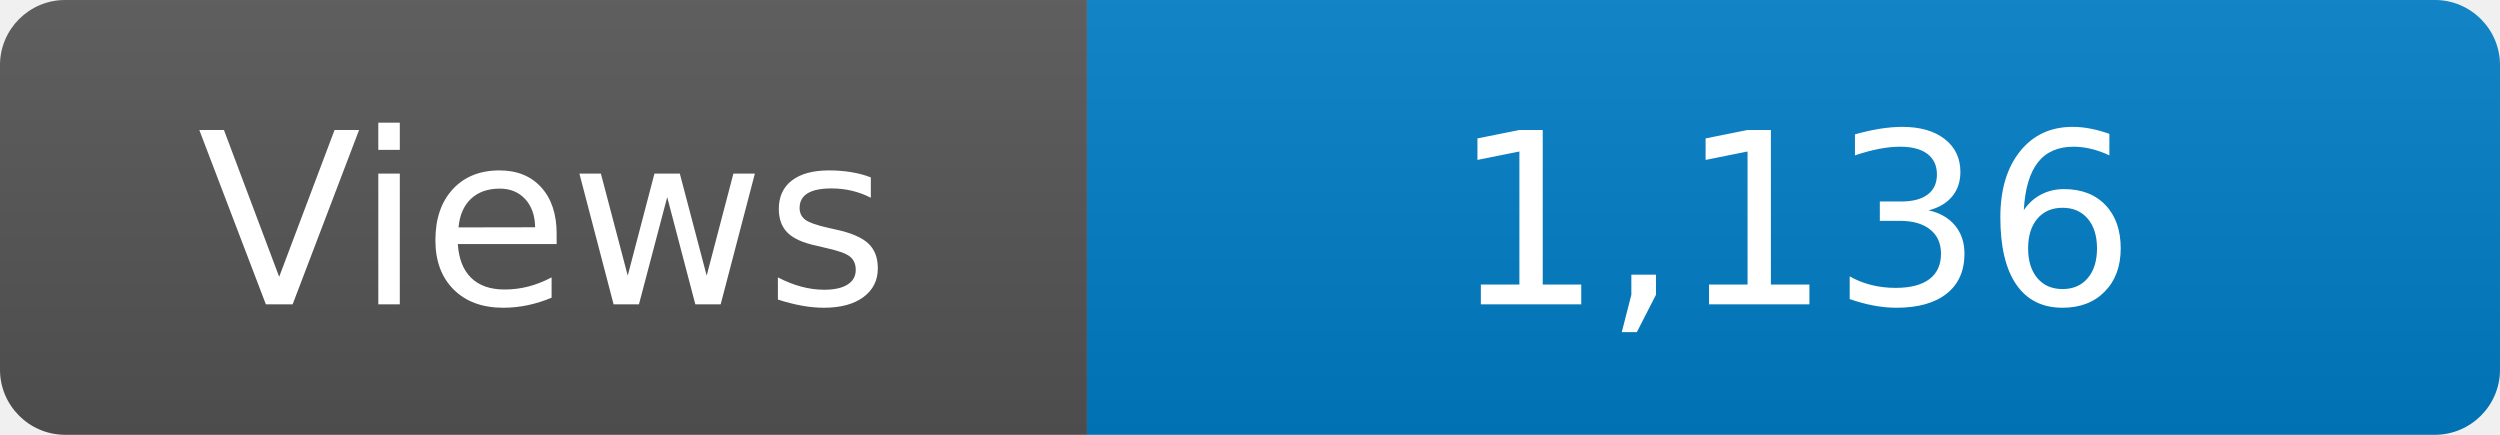
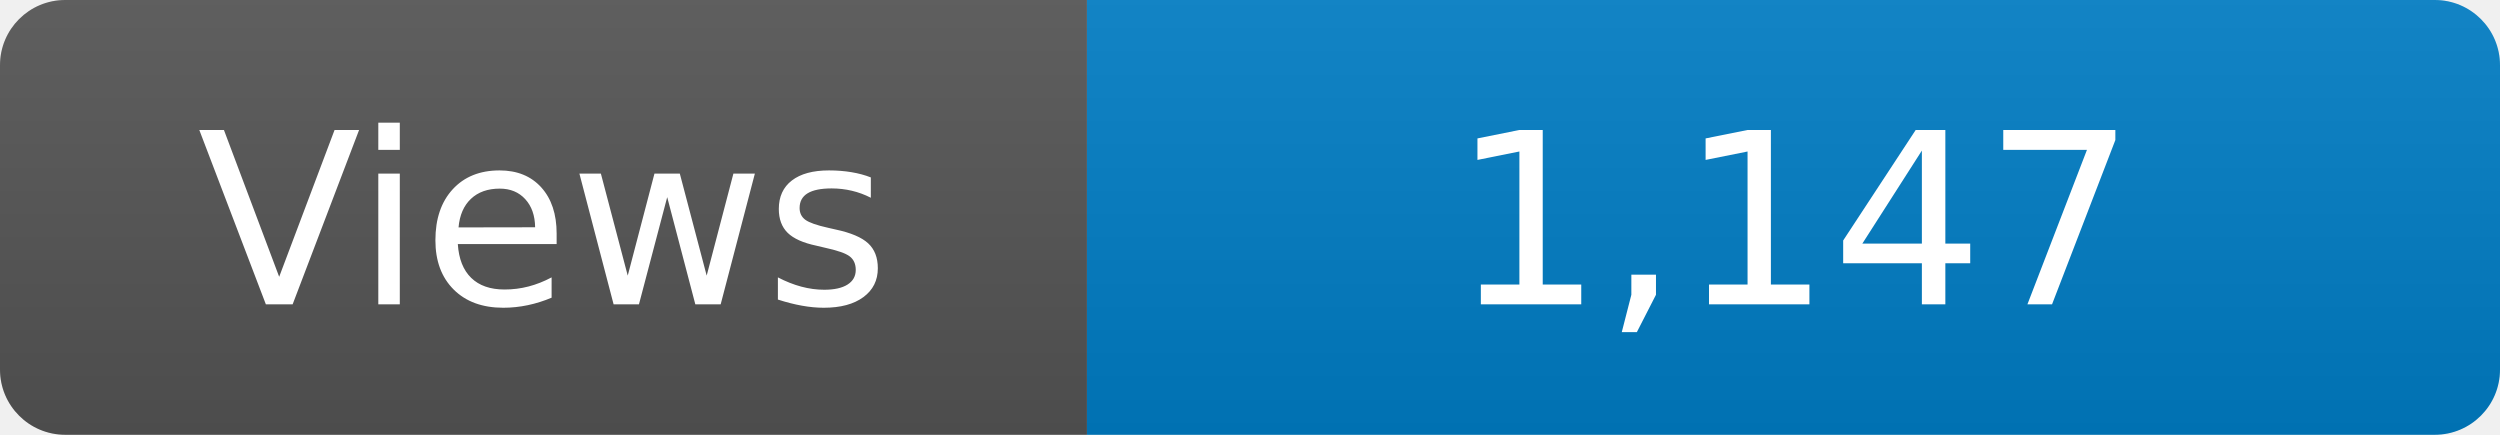
<svg xmlns="http://www.w3.org/2000/svg" width="115" height="20" role="img" aria-label="Maintained?: yes">
  <linearGradient id="s" x2="0" y2="100%">
    <stop offset="0" stop-color="#bbb" stop-opacity=".1" />
    <stop offset="1" stop-opacity=".1" />
  </linearGradient>
  <clipPath id="r">
    <rect width="115" height="20" rx="3" fill="#fff" />
  </clipPath>
  <g clip-path="url(#r)">
    <rect width="50" height="20" fill="#555" />
    <rect x="50" width="160" height="20" fill="#007ec6" />
    <rect width="115" height="20" fill="url(#s)" />
  </g>
  <g fill="#fff" text-anchor="middle" font-family="Verdana,Geneva,DejaVu Sans,sans-serif" font-size="110">
    <text x="250" y="140" transform="scale(.1)" fill="#fff">Views</text>
-     <text x="825" y="140" transform="scale(.1)" fill="#fff">1,136</text>
+     <text x="825" y="140" transform="scale(.1)" fill="#fff">1,147</text>
  </g>
</svg>
